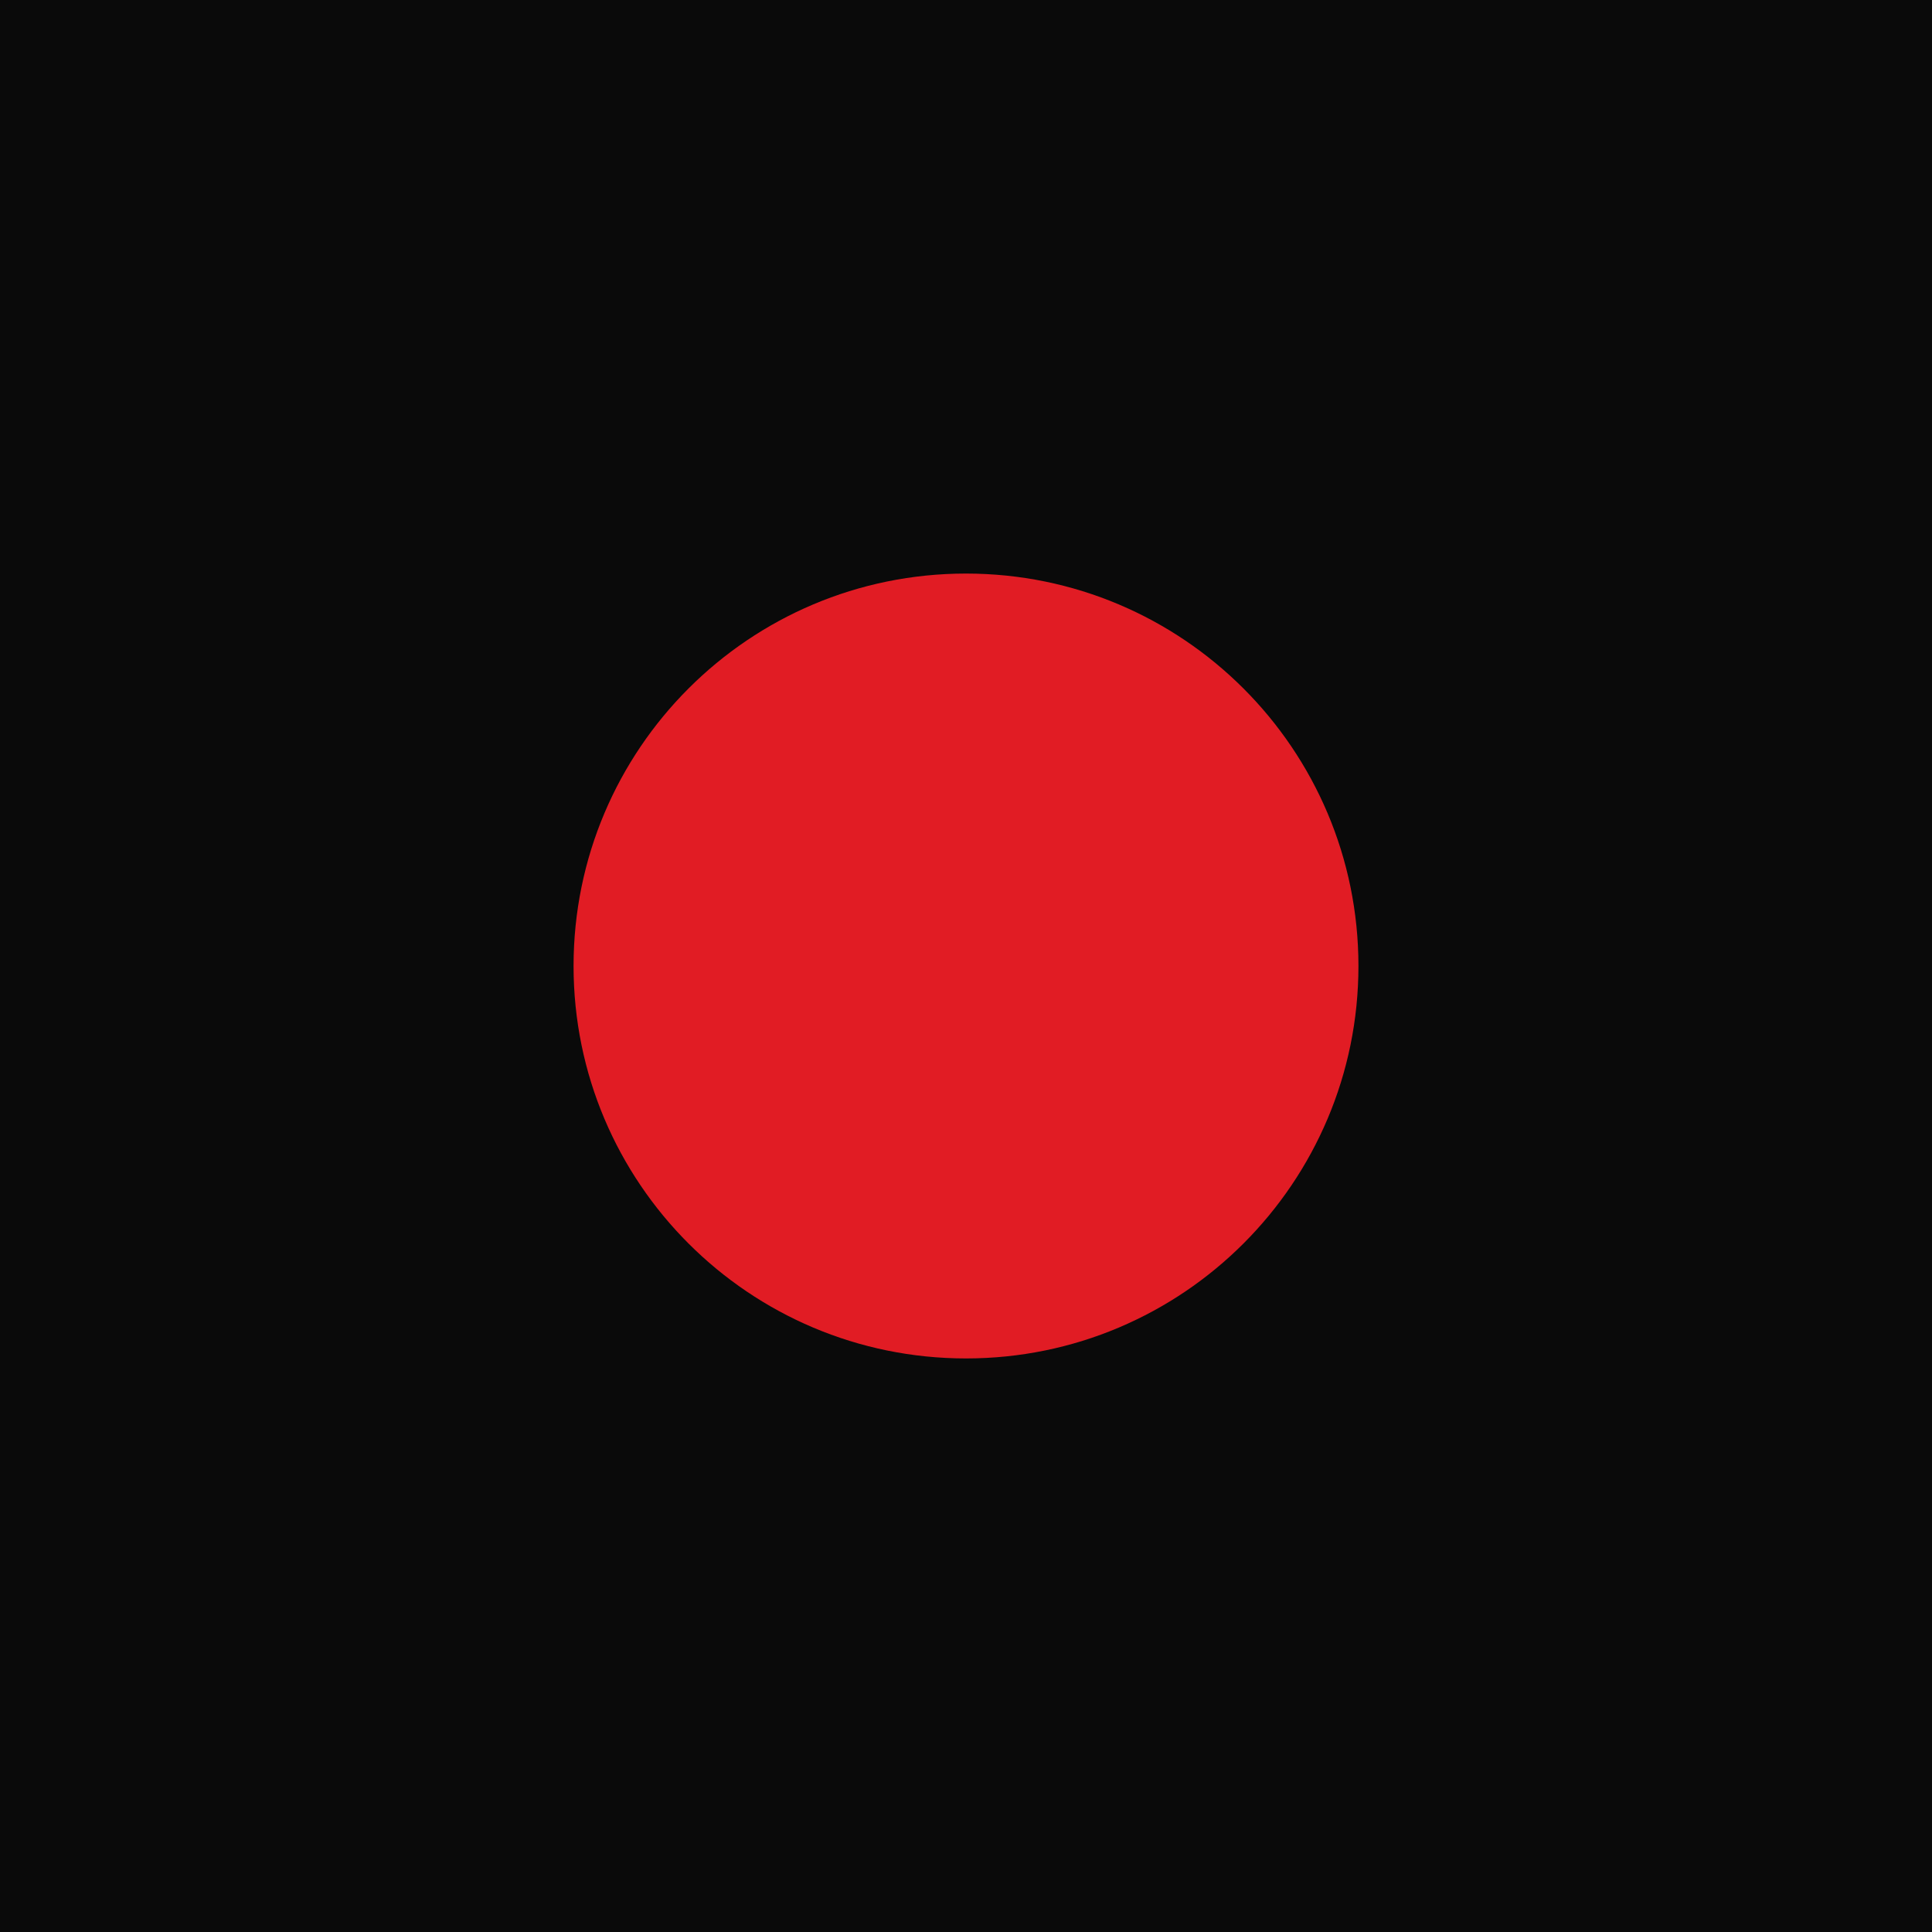
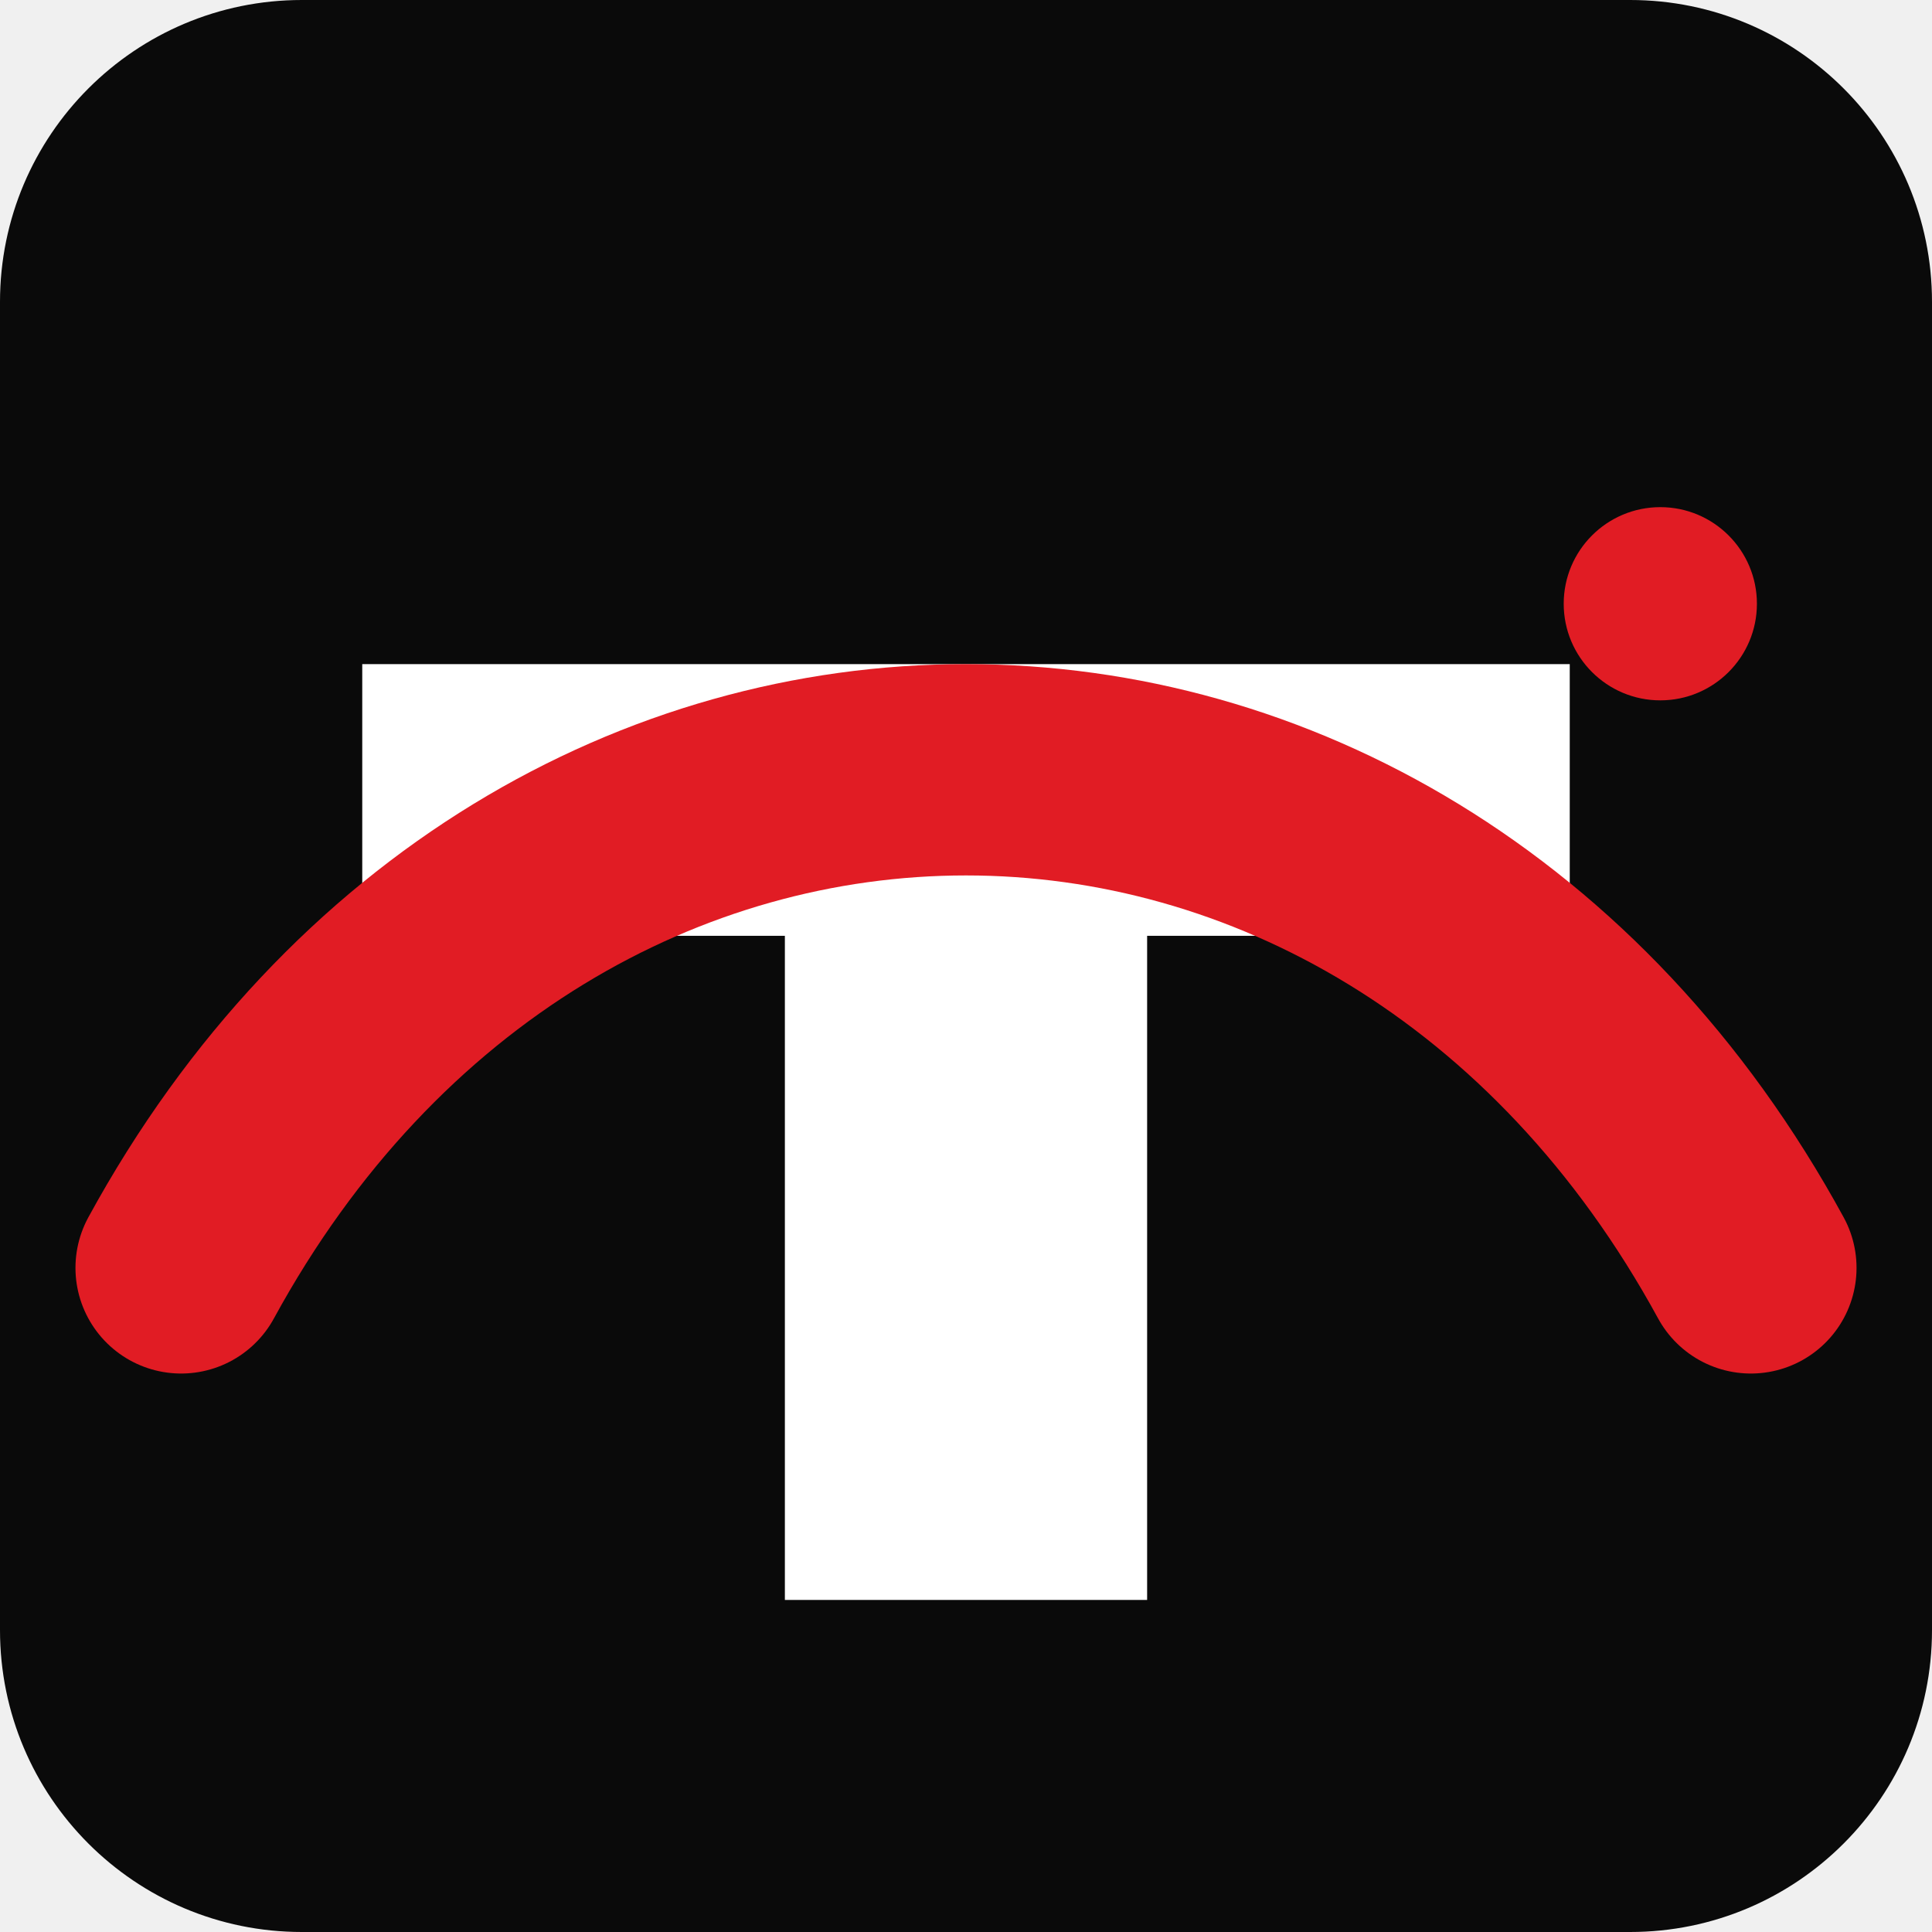
<svg xmlns="http://www.w3.org/2000/svg" viewBox="0 0 64 64">
-   <rect width="64" height="64" fill="#0a0a0a" />
-   <circle cx="32" cy="32" r="13" fill="#e11c24" />
+   <rect width="64" height="64" rx="10" fill="#0a0a0a" />
+   <path d="M12 22 h40 v9 h-14 v22 h-12 v-22 h-14 z" fill="#ffffff" />
+   <path d="M6 42 C 18 20, 46 20, 58 42" stroke="#e11c24" stroke-width="7" stroke-linecap="round" fill="none" />
+   <circle cx="55" cy="20" r="3.2" fill="#e11c24" />
</svg>
